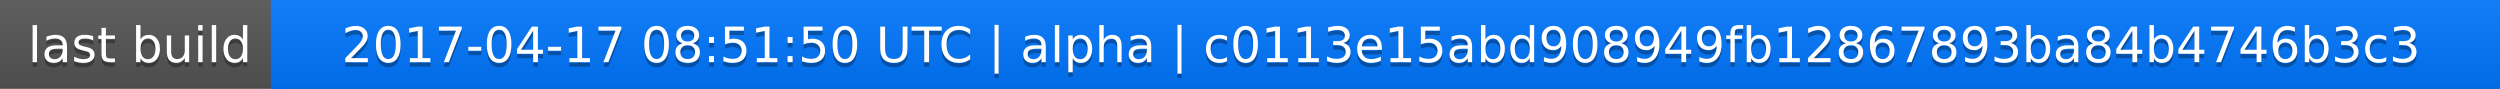
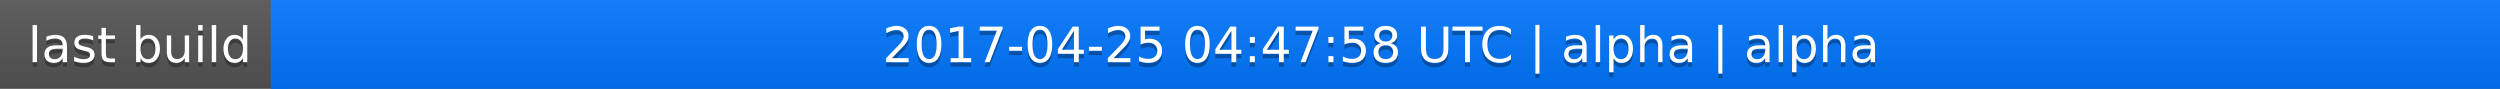
<svg xmlns="http://www.w3.org/2000/svg" width="563" height="20">
  <linearGradient id="a" x2="0" y2="100%">
    <stop offset="0" stop-color="#bbb" stop-opacity=".1" />
    <stop offset="1" stop-opacity=".1" />
  </linearGradient>
  <rect rx="0" width="563" height="20" fill="#555" />
  <rect rx="0" x="61" width="502" height="20" fill="#07f" />
  <path fill="#07f" d="M61 0h4v20h-4z" />
  <rect rx="0" width="563" height="20" fill="url(#a)" />
  <g fill="#fff" text-anchor="middle" font-family="DejaVu Sans,Verdana,Geneva,sans-serif" font-size="11">
    <text x="31.5" y="15" fill="#010101" fill-opacity=".3">last build</text>
    <text x="31.5" y="14">last build</text>
-     <text x="311" y="15" fill="#010101" fill-opacity=".3">2017-04-17 08:51:50 UTC | alpha | c0113e15abd908949fb12867893ba84b4746b3c3</text>
-     <text x="311" y="14">2017-04-17 08:51:50 UTC | alpha | c0113e15abd908949fb12867893ba84b4746b3c3</text>
+     <text x="311" y="15" fill="#010101" fill-opacity=".3">2017-04-25 04:47:58 UTC | alpha | alpha</text>
+     <text x="311" y="14">2017-04-25 04:47:58 UTC | alpha | alpha</text>
  </g>
</svg>
